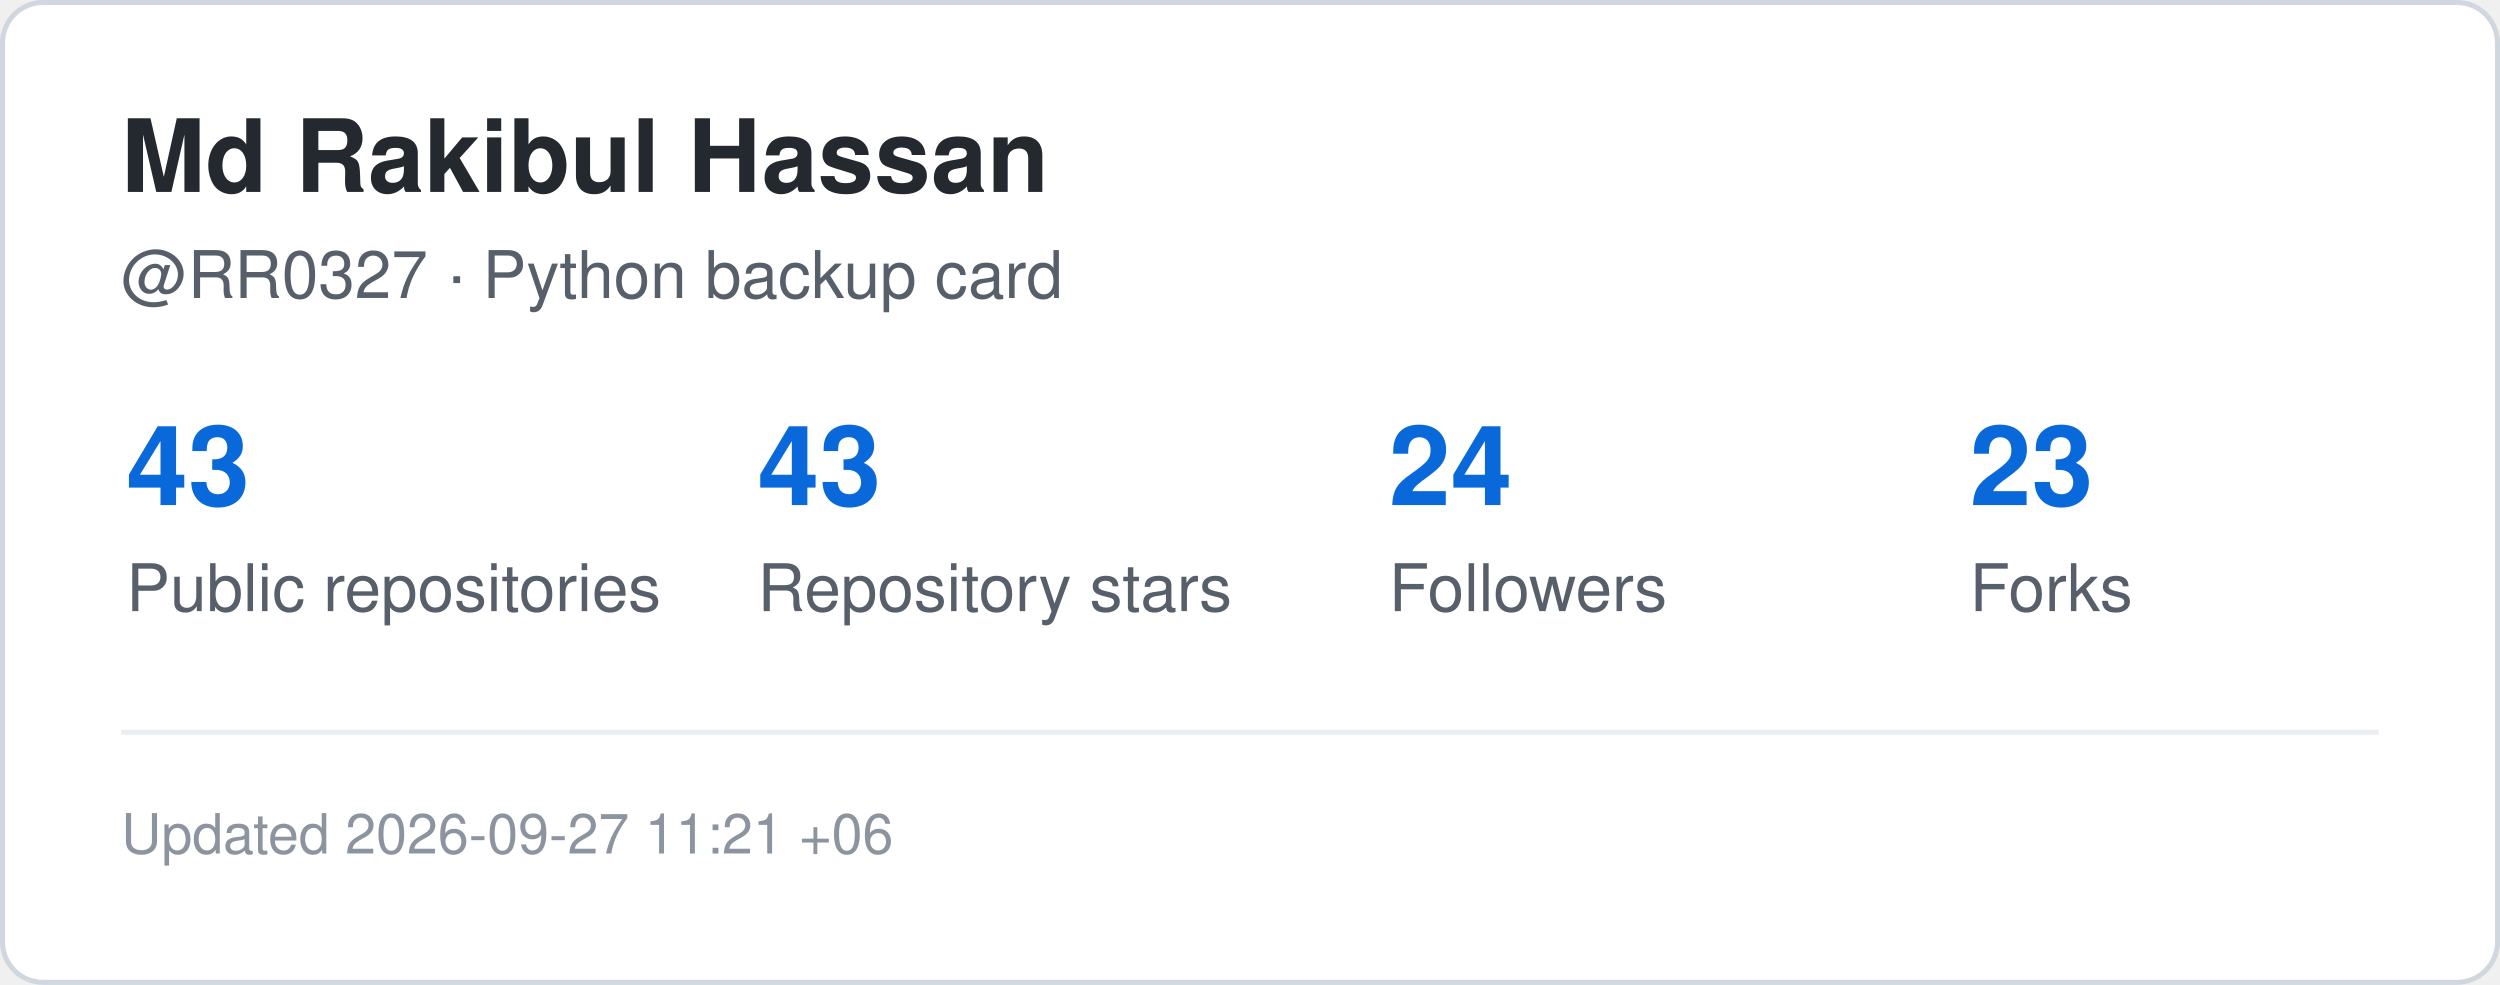
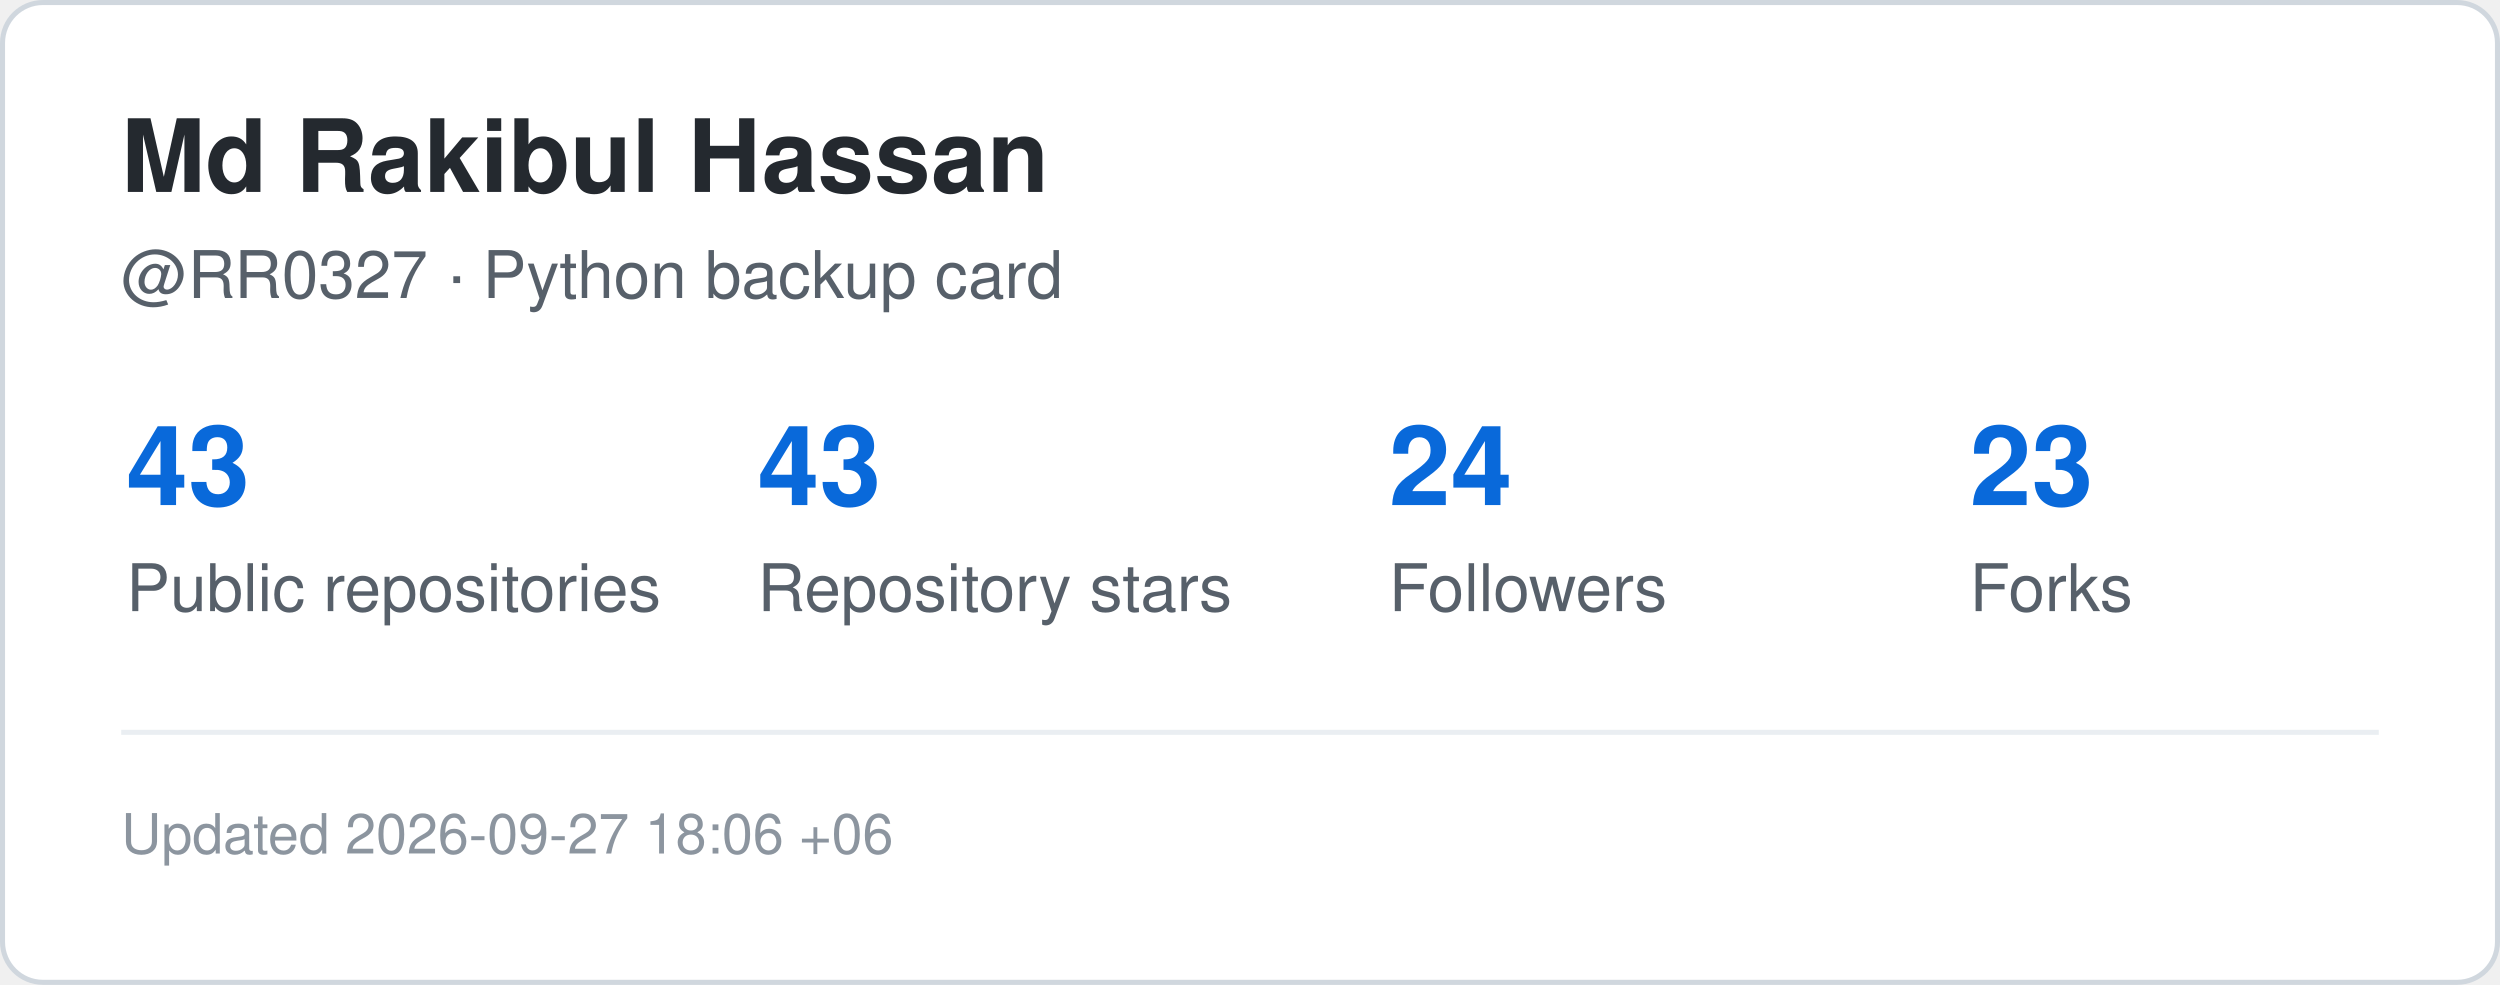
<svg xmlns="http://www.w3.org/2000/svg" width="495" height="195" viewBox="0 0 495 195" role="img" aria-label="GitHub statistics for RR0327">
  <rect x="0.5" y="0.5" width="494" height="194" rx="8" fill="#ffffff" stroke="#d0d7de" />
  <style>
    .title {
      font: 700 20px -apple-system,BlinkMacSystemFont,"Segoe UI",Helvetica,Arial,sans-serif;
      fill: #24292f;
    }
    .label {
      font: 500 13px -apple-system,BlinkMacSystemFont,"Segoe UI",Helvetica,Arial,sans-serif;
      fill: #57606a;
    }
    .value {
      font: 700 22px -apple-system,BlinkMacSystemFont,"Segoe UI",Helvetica,Arial,sans-serif;
      fill: #0969da;
    }
    .small {
      font: 400 11px -apple-system,BlinkMacSystemFont,"Segoe UI",Helvetica,Arial,sans-serif;
      fill: #8c959f;
    }
  </style>
  <text x="24" y="38" class="title">Md Rakibul Hassan</text>
  <text x="24" y="59" class="label">@RR0327 · Python backup card</text>
  <text x="25" y="100" class="value">43</text>
  <text x="25" y="121" class="label">Public repositories</text>
  <text x="150" y="100" class="value">43</text>
  <text x="150" y="121" class="label">Repository stars</text>
  <text x="275" y="100" class="value">24</text>
  <text x="275" y="121" class="label">Followers</text>
  <text x="390" y="100" class="value">23</text>
  <text x="390" y="121" class="label">Forks</text>
  <line x1="24" y1="145" x2="471" y2="145" stroke="#eaeef2" />
  <text x="24" y="169" class="small">
-     Updated 2026-09-27 11:21 +06
+     Updated 2026-09-27 18:06 +06
  </text>
</svg>
